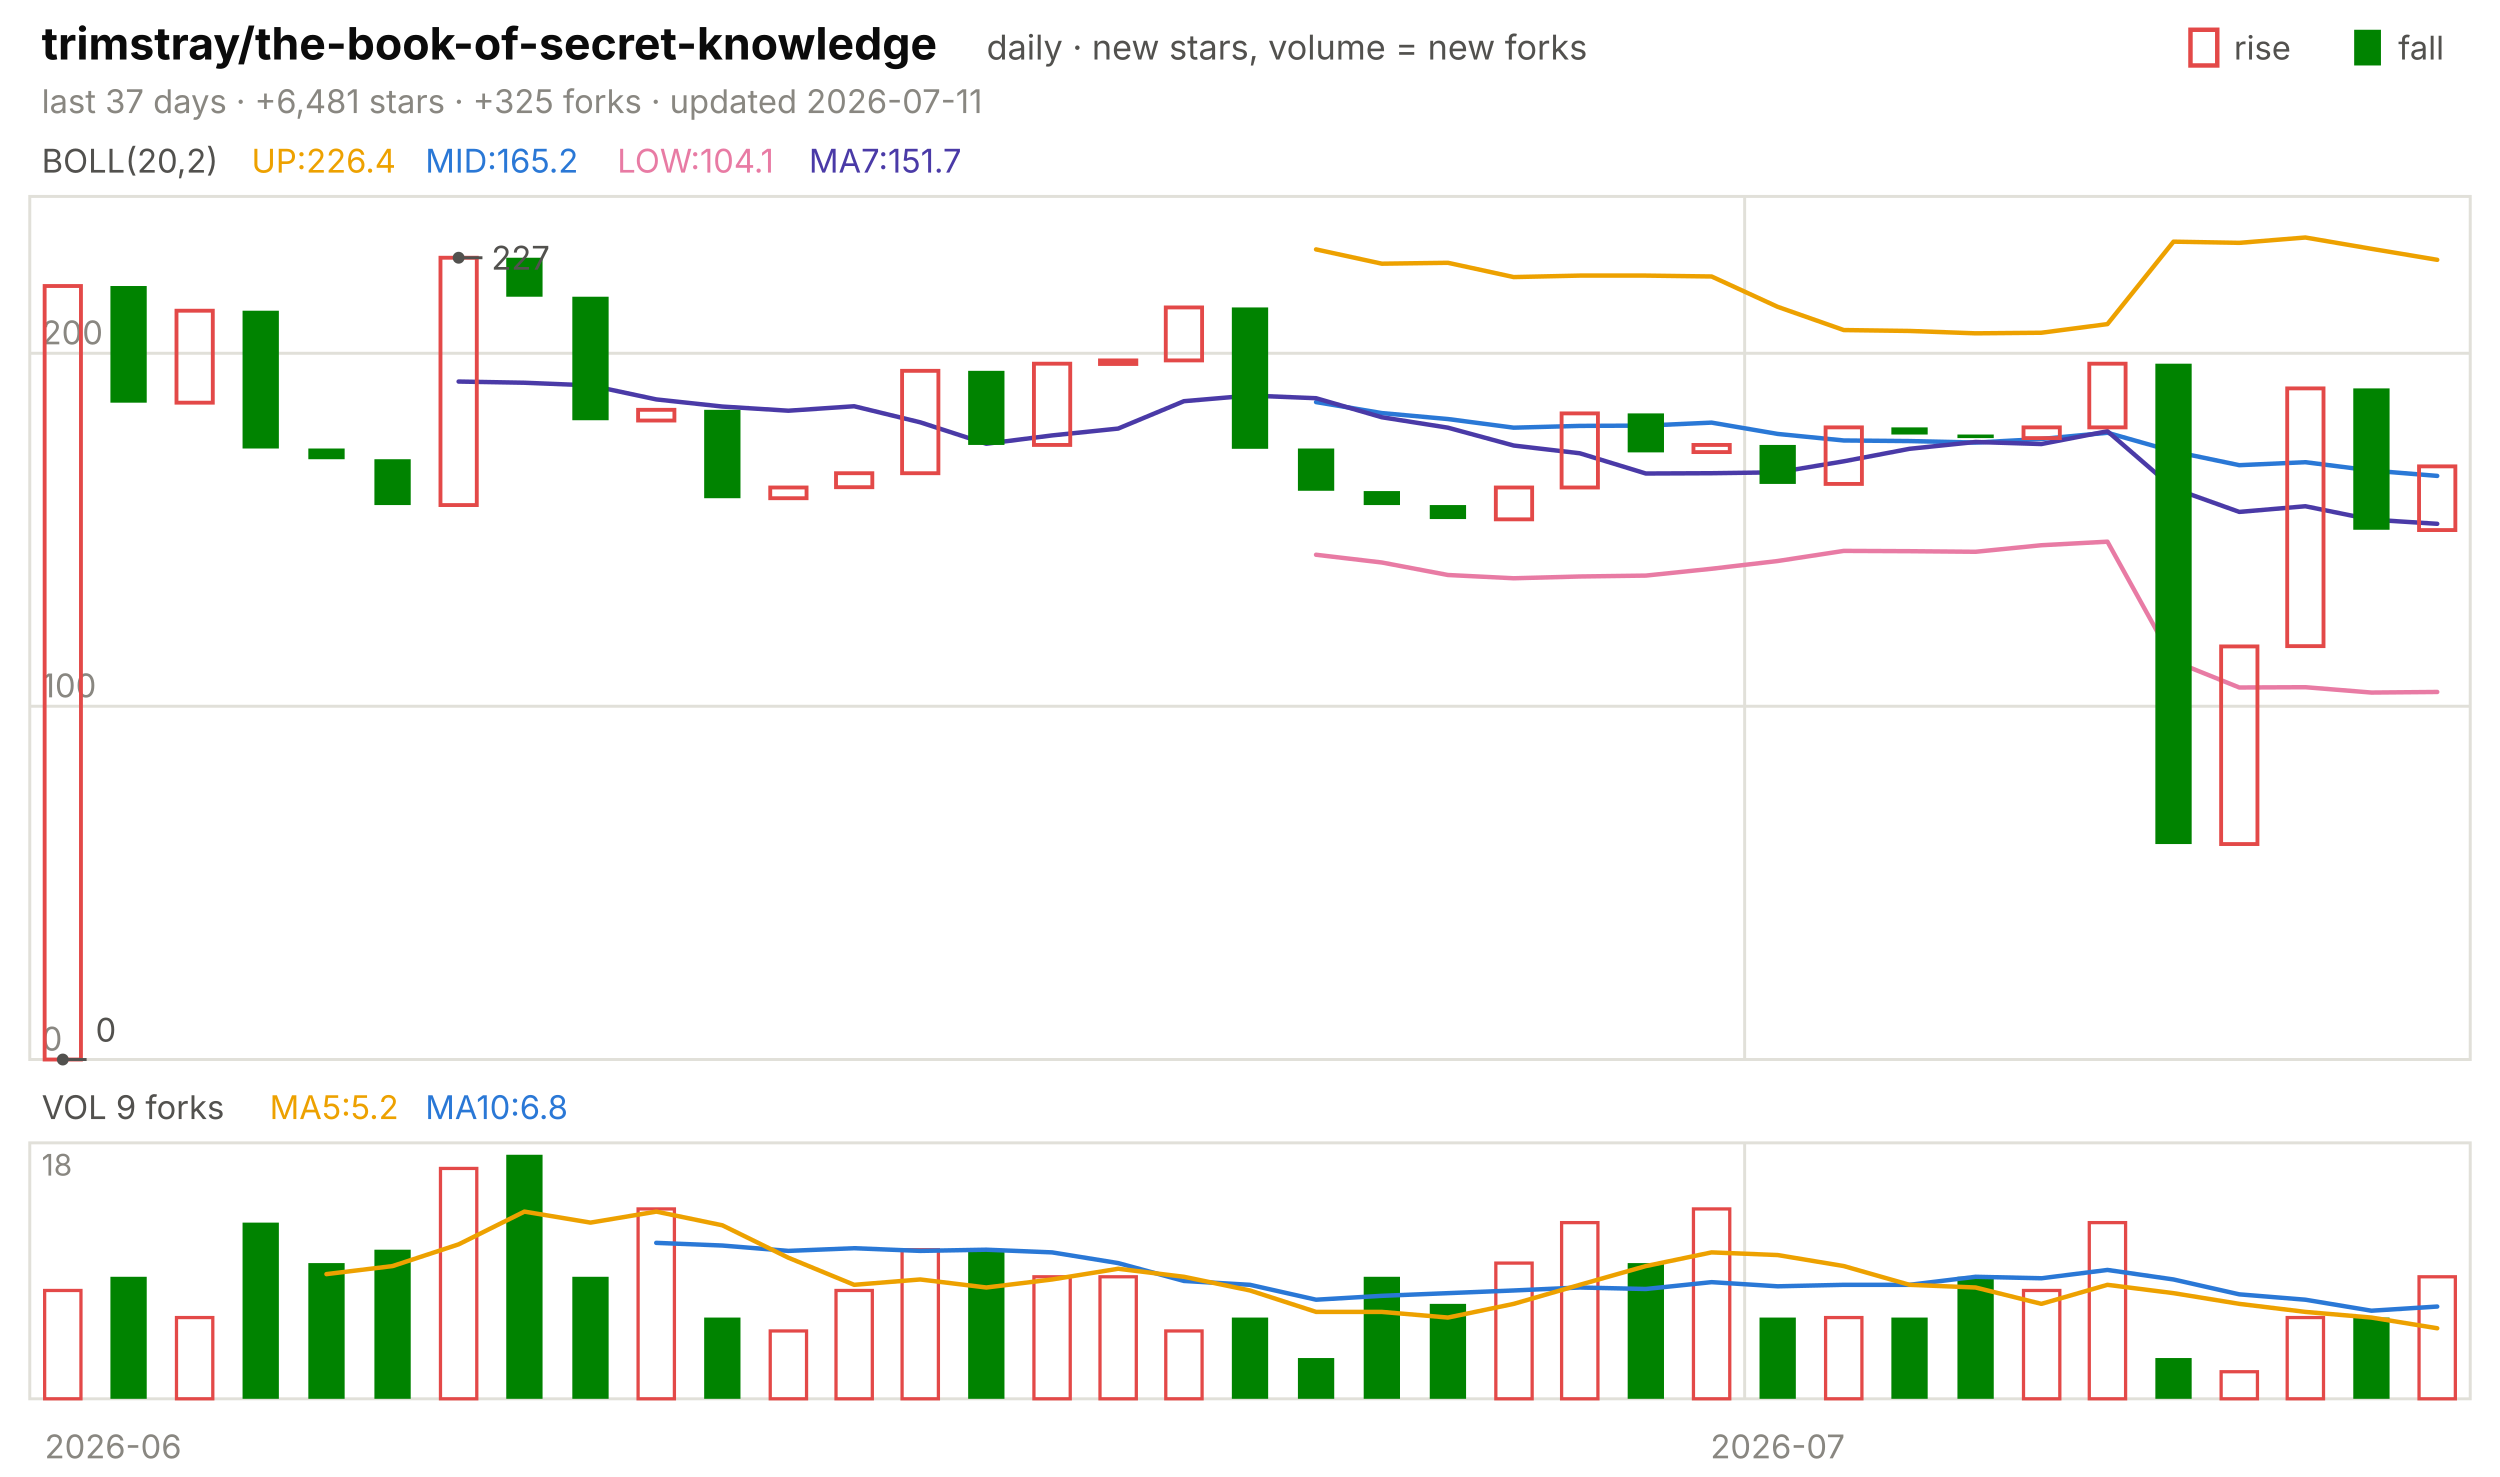
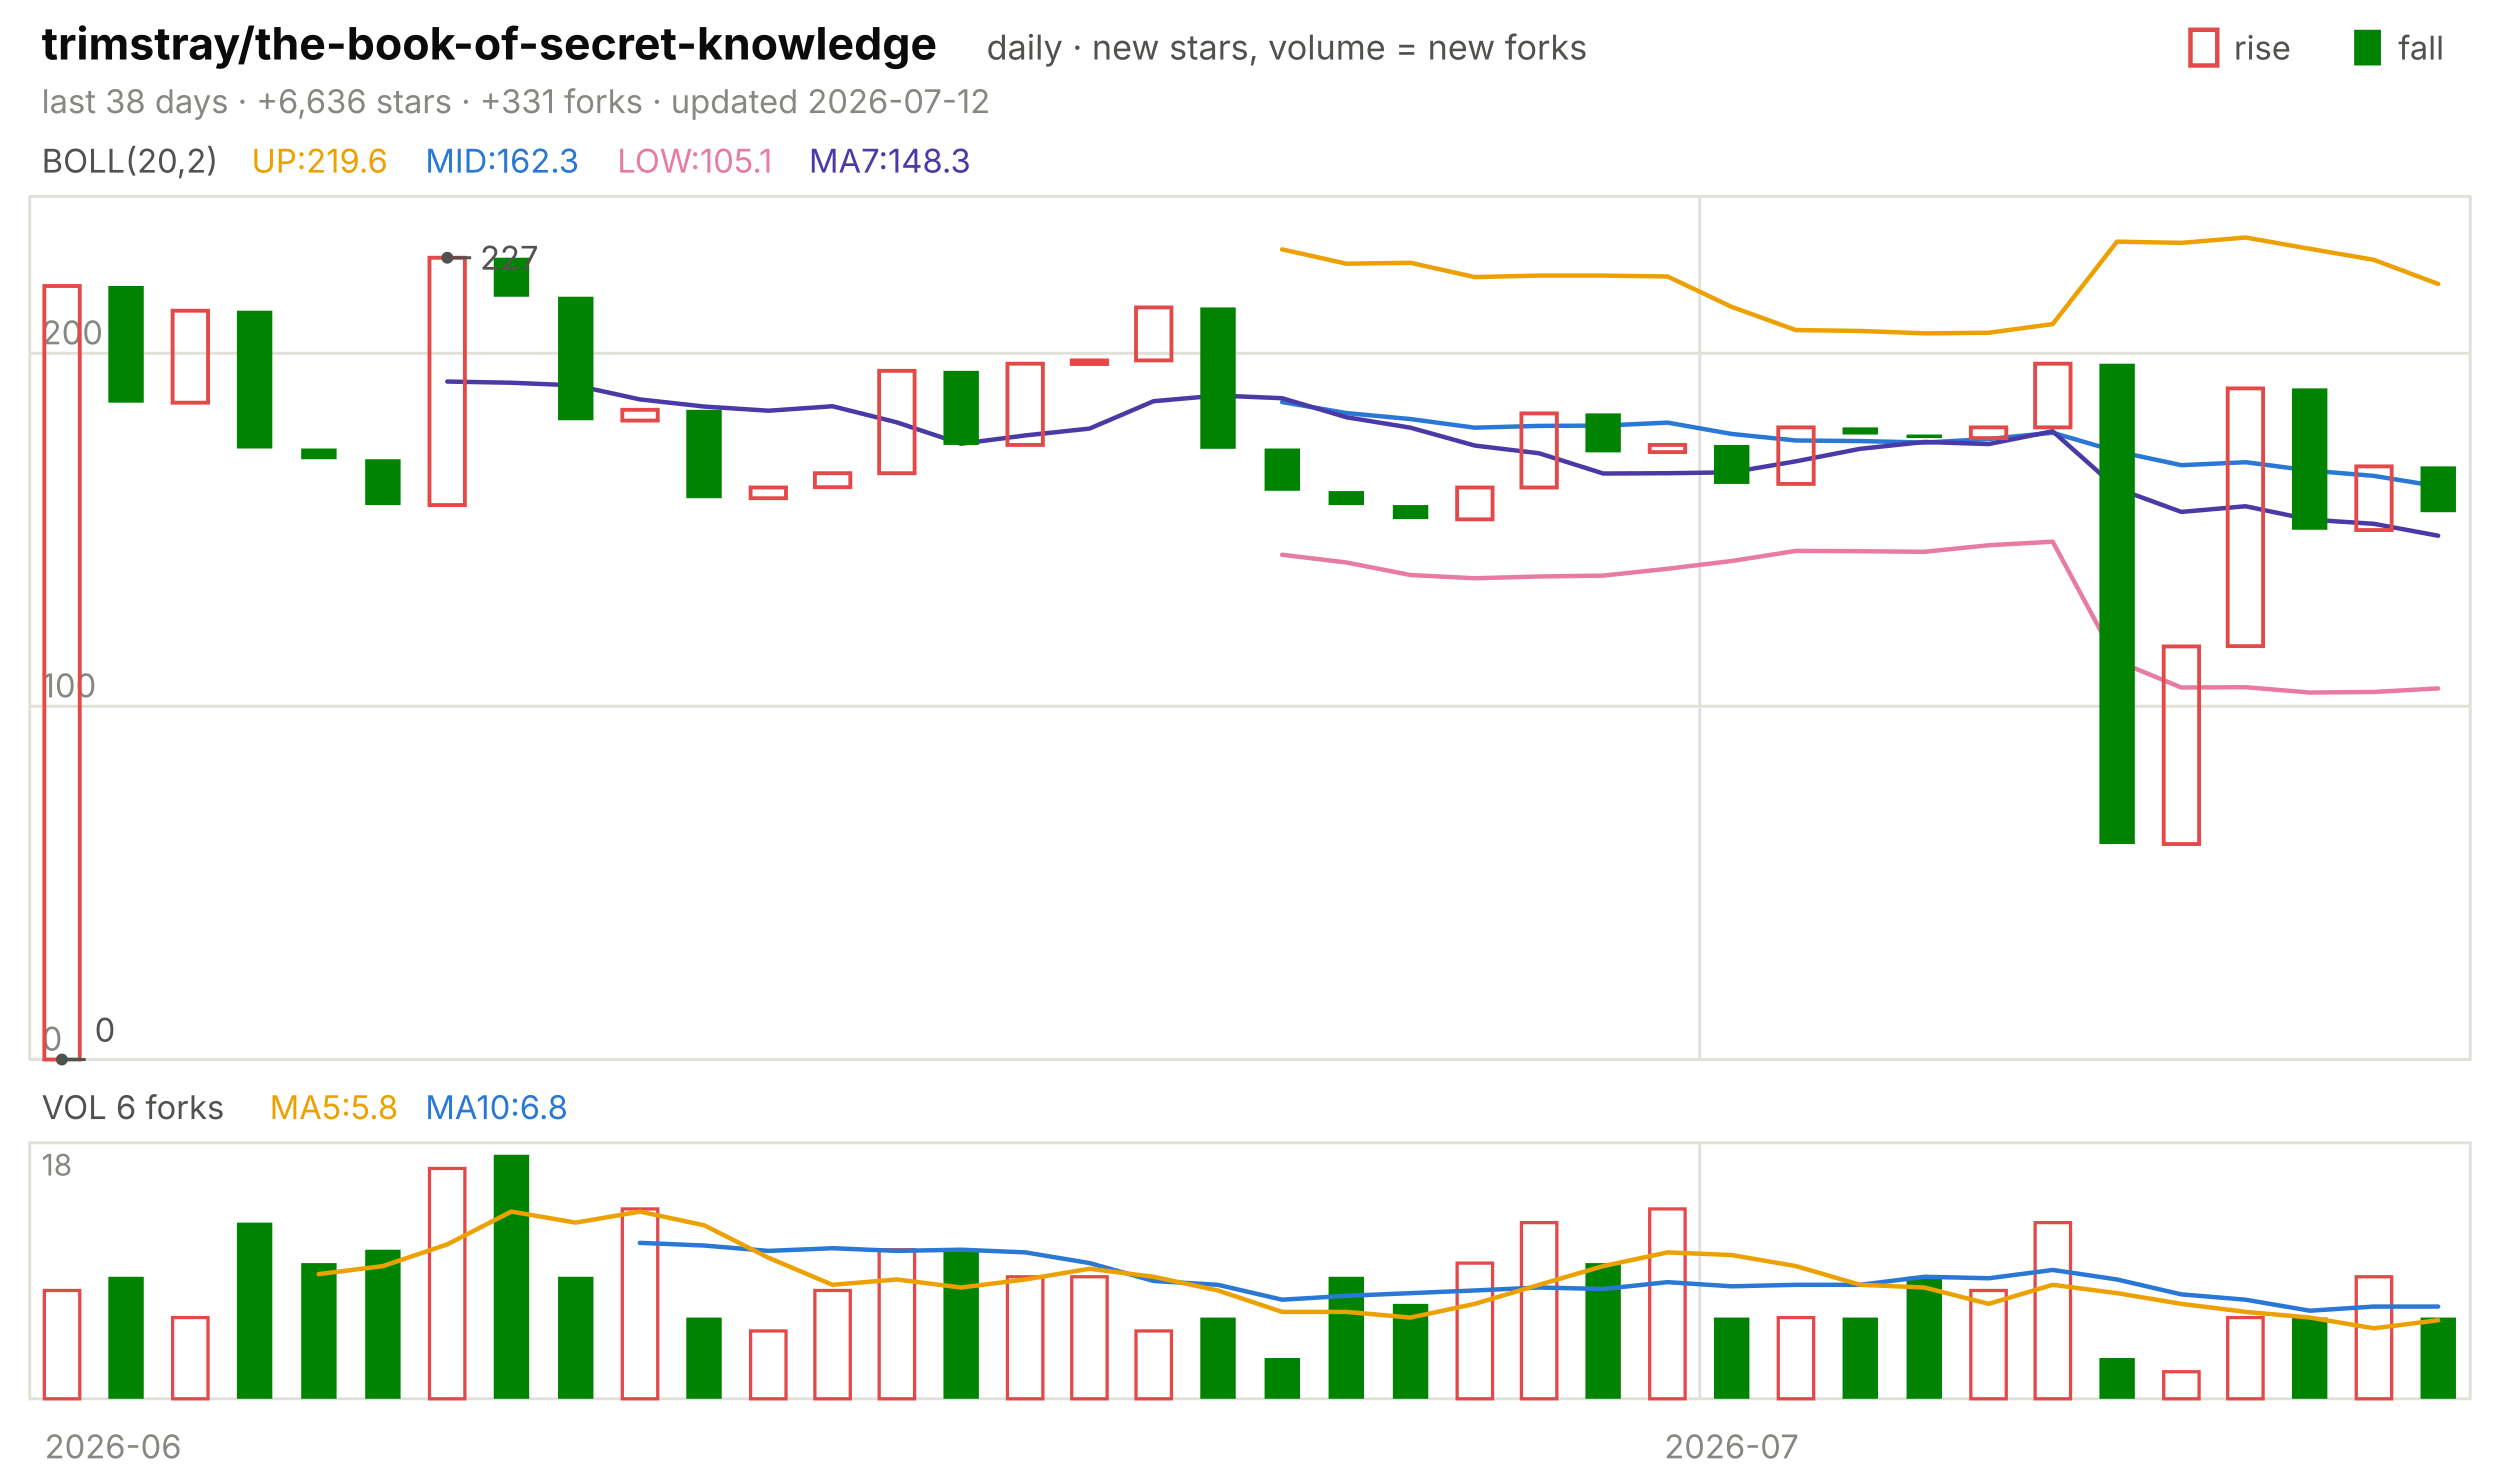
<svg xmlns="http://www.w3.org/2000/svg" viewBox="0 0 840 496" width="840" height="496" font-family="-apple-system,'Segoe UI',system-ui,sans-serif" role="img" aria-label="trimstray/the-book-of-secret-knowledge candlestick chart">
  <text x="14.0" y="20.0" font-size="15" fill="#0b0b0b" font-weight="650">trimstray/the-book-of-secret-knowledge</text>
  <text x="331.5" y="20.0" font-size="11.5" fill="#52514e">daily · new stars, volume = new forks</text>
  <text x="805.8" y="20.0" font-size="11.0" fill="#52514e">fall</text>
  <rect x="791" y="10" width="9" height="12" fill="#008300" />
  <text x="750.6" y="20.0" font-size="11.0" fill="#52514e">rise</text>
  <rect x="736" y="10" width="9" height="12" fill="none" stroke="#e34948" stroke-width="1.5" />
-   <text x="14.0" y="38.0" font-size="11.0" fill="#898781">last 37 days · +6,481 stars · +325 forks · updated 2026-07-11</text>
+   <text x="14.0" y="38.0" font-size="11.0" fill="#898781">last 38 days · +6,636 stars · +331 forks · updated 2026-07-12</text>
  <rect x="10" y="66" width="820" height="290" fill="none" stroke="#e1e0d9" />
  <rect x="10" y="384" width="820" height="86" fill="none" stroke="#e1e0d9" />
  <text x="38.0" y="490.0" font-size="11.0" fill="#898781" text-anchor="middle">2026-06</text>
-   <line x1="586.2" y1="66.0" x2="586.2" y2="356.0" stroke="#e1e0d9" stroke-width="1.0" />
-   <line x1="586.2" y1="384.0" x2="586.2" y2="470.0" stroke="#e1e0d9" stroke-width="1.0" />
-   <text x="597.3" y="490.0" font-size="11.0" fill="#898781" text-anchor="middle">2026-07</text>
+   <line x1="571.1" y1="66.0" x2="571.1" y2="356.0" stroke="#e1e0d9" stroke-width="1.0" />
+   <line x1="571.1" y1="384.0" x2="571.1" y2="470.0" stroke="#e1e0d9" stroke-width="1.0" />
+   <text x="581.8" y="490.0" font-size="11.0" fill="#898781" text-anchor="middle">2026-07</text>
  <text x="14.0" y="58.0" font-size="11.0" fill="#52514e">BOLL(20,2)</text>
-   <text x="84.5" y="58.0" font-size="11.0" fill="#eda100">UP:226.4</text>
-   <text x="142.9" y="58.0" font-size="11.0" fill="#2a78d6">MID:165.2</text>
-   <text x="207.4" y="58.0" font-size="11.0" fill="#e87ba4">LOW:104.1</text>
-   <text x="271.8" y="58.0" font-size="11.0" fill="#4a3aa7">MA7:151.7</text>
+   <text x="84.5" y="58.0" font-size="11.0" fill="#eda100">UP:219.6</text>
+   <text x="142.9" y="58.0" font-size="11.0" fill="#2a78d6">MID:162.3</text>
+   <text x="207.4" y="58.0" font-size="11.0" fill="#e87ba4">LOW:105.1</text>
+   <text x="271.8" y="58.0" font-size="11.0" fill="#4a3aa7">MA7:148.3</text>
  <line x1="10.0" y1="356.0" x2="830.0" y2="356.0" stroke="#e1e0d9" stroke-width="1.0" />
  <text x="14.0" y="353.0" font-size="11.0" fill="#898781">0</text>
  <line x1="10.0" y1="237.3" x2="830.0" y2="237.3" stroke="#e1e0d9" stroke-width="1.0" />
  <text x="14.0" y="234.3" font-size="11.0" fill="#898781">100</text>
  <line x1="10.0" y1="118.7" x2="830.0" y2="118.7" stroke="#e1e0d9" stroke-width="1.0" />
  <text x="14.0" y="115.7" font-size="11.0" fill="#898781">200</text>
-   <polyline points="442.2,83.8 464.3,88.6 486.5,88.3 508.6,93.1 530.8,92.6 553.0,92.6 575.1,92.9 597.3,103.1 619.5,110.9 641.6,111.2 663.8,112.0 685.9,111.8 708.1,108.9 730.3,81.2 752.4,81.6 774.6,79.8 796.8,83.6 818.9,87.3" fill="none" stroke="#eda100" stroke-width="1.5" stroke-linejoin="round" stroke-linecap="round" />
-   <polyline points="442.2,135.1 464.3,138.8 486.5,140.8 508.6,143.7 530.8,143.1 553.0,143.0 575.1,142.0 597.3,145.8 619.5,148.0 641.6,148.2 663.8,148.7 685.9,147.5 708.1,145.4 730.3,151.7 752.4,156.3 774.6,155.3 796.8,158.1 818.9,159.9" fill="none" stroke="#2a78d6" stroke-width="1.5" stroke-linejoin="round" stroke-linecap="round" />
-   <polyline points="442.2,186.4 464.3,189.0 486.5,193.2 508.6,194.3 530.8,193.7 553.0,193.4 575.1,191.1 597.3,188.5 619.5,185.1 641.6,185.2 663.8,185.4 685.9,183.2 708.1,182.0 730.3,222.1 752.4,231.0 774.6,230.9 796.8,232.7 818.9,232.5" fill="none" stroke="#e87ba4" stroke-width="1.5" stroke-linejoin="round" stroke-linecap="round" />
-   <polyline points="154.1,128.2 176.2,128.6 198.4,129.5 220.5,134.2 242.7,136.6 264.9,138.0 287.0,136.5 309.2,141.9 331.4,149.1 353.5,146.3 375.7,144.0 397.8,134.8 420.0,132.9 442.2,133.8 464.3,140.2 486.5,143.7 508.6,149.7 530.8,152.3 553.0,159.1 575.1,159.0 597.3,158.7 619.5,155.0 641.6,150.8 663.8,148.5 685.9,149.2 708.1,144.9 730.3,164.1 752.4,172.0 774.6,170.1 796.8,174.6 818.9,176.0" fill="none" stroke="#4a3aa7" stroke-width="1.5" stroke-linejoin="round" stroke-linecap="round" />
-   <rect x="15.0" y="96.1" width="12.2" height="259.9" fill="none" stroke="#e34948" stroke-width="1.3" />
-   <rect x="37.1" y="96.1" width="12.2" height="39.2" fill="#008300" />
-   <rect x="59.3" y="104.4" width="12.2" height="30.9" fill="none" stroke="#e34948" stroke-width="1.3" />
-   <rect x="81.5" y="104.4" width="12.2" height="46.3" fill="#008300" />
-   <rect x="103.6" y="150.7" width="12.2" height="3.6" fill="#008300" />
-   <rect x="125.8" y="154.3" width="12.2" height="15.4" fill="#008300" />
-   <rect x="148.0" y="86.6" width="12.2" height="83.1" fill="none" stroke="#e34948" stroke-width="1.3" />
-   <rect x="170.1" y="86.6" width="12.2" height="13.1" fill="#008300" />
-   <rect x="192.3" y="99.7" width="12.2" height="41.5" fill="#008300" />
-   <rect x="214.4" y="137.7" width="12.2" height="3.6" fill="none" stroke="#e34948" stroke-width="1.3" />
-   <rect x="236.6" y="137.7" width="12.2" height="29.7" fill="#008300" />
-   <rect x="258.8" y="163.8" width="12.2" height="3.6" fill="none" stroke="#e34948" stroke-width="1.3" />
-   <rect x="280.9" y="159.0" width="12.2" height="4.7" fill="none" stroke="#e34948" stroke-width="1.3" />
-   <rect x="303.1" y="124.6" width="12.2" height="34.4" fill="none" stroke="#e34948" stroke-width="1.3" />
-   <rect x="325.3" y="124.6" width="12.2" height="24.9" fill="#008300" />
-   <rect x="347.4" y="122.2" width="12.2" height="27.3" fill="none" stroke="#e34948" stroke-width="1.3" />
-   <rect x="369.6" y="121.1" width="12.2" height="1.2" fill="none" stroke="#e34948" stroke-width="1.3" />
-   <rect x="391.7" y="103.3" width="12.2" height="17.8" fill="none" stroke="#e34948" stroke-width="1.3" />
-   <rect x="413.9" y="103.3" width="12.2" height="47.5" fill="#008300" />
-   <rect x="436.1" y="150.7" width="12.2" height="14.2" fill="#008300" />
-   <rect x="458.2" y="165.0" width="12.2" height="4.7" fill="#008300" />
-   <rect x="480.4" y="169.7" width="12.2" height="4.7" fill="#008300" />
-   <rect x="502.6" y="163.8" width="12.2" height="10.7" fill="none" stroke="#e34948" stroke-width="1.3" />
-   <rect x="524.7" y="138.9" width="12.2" height="24.9" fill="none" stroke="#e34948" stroke-width="1.3" />
-   <rect x="546.9" y="138.9" width="12.2" height="13.1" fill="#008300" />
-   <rect x="569.0" y="149.5" width="12.2" height="2.4" fill="none" stroke="#e34948" stroke-width="1.3" />
-   <rect x="591.2" y="149.5" width="12.2" height="13.1" fill="#008300" />
-   <rect x="613.4" y="143.6" width="12.2" height="19.0" fill="none" stroke="#e34948" stroke-width="1.3" />
-   <rect x="635.5" y="143.6" width="12.2" height="2.4" fill="#008300" />
-   <rect x="657.7" y="146.0" width="12.2" height="1.2" fill="#008300" />
-   <rect x="679.9" y="143.6" width="12.2" height="3.6" fill="none" stroke="#e34948" stroke-width="1.3" />
-   <rect x="702.0" y="122.2" width="12.2" height="21.4" fill="none" stroke="#e34948" stroke-width="1.3" />
-   <rect x="724.2" y="122.2" width="12.2" height="161.4" fill="#008300" />
-   <rect x="746.3" y="217.2" width="12.2" height="66.4" fill="none" stroke="#e34948" stroke-width="1.3" />
-   <rect x="768.5" y="130.5" width="12.2" height="86.6" fill="none" stroke="#e34948" stroke-width="1.3" />
-   <rect x="790.7" y="130.5" width="12.2" height="47.5" fill="#008300" />
-   <rect x="812.8" y="156.7" width="12.2" height="21.4" fill="none" stroke="#e34948" stroke-width="1.3" />
-   <circle cx="154.1" cy="86.6" r="2" fill="#52514e" />
-   <line x1="154.1" y1="86.6" x2="162.1" y2="86.6" stroke="#52514e" stroke-width="1.0" />
-   <text x="165.1" y="90.6" font-size="11.0" fill="#52514e">227</text>
-   <circle cx="21.1" cy="356.0" r="2" fill="#52514e" />
-   <line x1="21.1" y1="356.0" x2="29.1" y2="356.0" stroke="#52514e" stroke-width="1.0" />
-   <text x="32.1" y="350.0" font-size="11.0" fill="#52514e">0</text>
-   <text x="14.0" y="376.0" font-size="11.0" fill="#52514e">VOL 9 forks</text>
-   <text x="90.6" y="376.0" font-size="11.0" fill="#eda100">MA5:5.2</text>
+   <polyline points="430.8,83.8 452.4,88.6 473.9,88.3 495.5,93.1 517.1,92.6 538.7,92.6 560.3,92.9 581.8,103.1 603.4,110.9 625.0,111.2 646.6,112.0 668.2,111.8 689.7,108.9 711.3,81.2 732.9,81.6 754.5,79.8 776.1,83.6 797.6,87.3 819.2,95.4" fill="none" stroke="#eda100" stroke-width="1.5" stroke-linejoin="round" stroke-linecap="round" />
+   <polyline points="430.8,135.1 452.4,138.8 473.9,140.8 495.5,143.7 517.1,143.1 538.7,143.0 560.3,142.0 581.8,145.8 603.4,148.0 625.0,148.2 646.6,148.7 668.2,147.5 689.7,145.4 711.3,151.7 732.9,156.3 754.5,155.3 776.1,158.1 797.6,159.9 819.2,163.4" fill="none" stroke="#2a78d6" stroke-width="1.5" stroke-linejoin="round" stroke-linecap="round" />
+   <polyline points="430.8,186.4 452.4,189.0 473.9,193.2 495.5,194.3 517.1,193.7 538.7,193.4 560.3,191.1 581.8,188.5 603.4,185.1 625.0,185.2 646.6,185.4 668.2,183.2 689.7,182.0 711.3,222.1 732.9,231.0 754.5,230.9 776.1,232.7 797.6,232.5 819.2,231.3" fill="none" stroke="#e87ba4" stroke-width="1.5" stroke-linejoin="round" stroke-linecap="round" />
+   <polyline points="150.3,128.2 171.8,128.6 193.4,129.5 215.0,134.2 236.6,136.6 258.2,138.0 279.7,136.5 301.3,141.9 322.9,149.1 344.5,146.3 366.1,144.0 387.6,134.8 409.2,132.9 430.8,133.8 452.4,140.2 473.9,143.7 495.5,149.7 517.1,152.3 538.7,159.1 560.3,159.0 581.8,158.7 603.4,155.0 625.0,150.8 646.6,148.5 668.2,149.2 689.7,144.9 711.3,164.1 732.9,172.0 754.5,170.1 776.1,174.6 797.6,176.0 819.2,180.0" fill="none" stroke="#4a3aa7" stroke-width="1.5" stroke-linejoin="round" stroke-linecap="round" />
+   <rect x="14.9" y="96.1" width="11.9" height="259.9" fill="none" stroke="#e34948" stroke-width="1.3" />
+   <rect x="36.4" y="96.1" width="11.9" height="39.2" fill="#008300" />
+   <rect x="58.0" y="104.4" width="11.9" height="30.9" fill="none" stroke="#e34948" stroke-width="1.3" />
+   <rect x="79.6" y="104.4" width="11.9" height="46.3" fill="#008300" />
+   <rect x="101.2" y="150.7" width="11.9" height="3.6" fill="#008300" />
+   <rect x="122.7" y="154.3" width="11.9" height="15.4" fill="#008300" />
+   <rect x="144.3" y="86.6" width="11.9" height="83.1" fill="none" stroke="#e34948" stroke-width="1.3" />
+   <rect x="165.9" y="86.6" width="11.9" height="13.1" fill="#008300" />
+   <rect x="187.5" y="99.7" width="11.9" height="41.5" fill="#008300" />
+   <rect x="209.1" y="137.7" width="11.9" height="3.6" fill="none" stroke="#e34948" stroke-width="1.3" />
+   <rect x="230.6" y="137.7" width="11.9" height="29.7" fill="#008300" />
+   <rect x="252.2" y="163.8" width="11.9" height="3.6" fill="none" stroke="#e34948" stroke-width="1.3" />
+   <rect x="273.8" y="159.0" width="11.9" height="4.7" fill="none" stroke="#e34948" stroke-width="1.3" />
+   <rect x="295.4" y="124.6" width="11.9" height="34.4" fill="none" stroke="#e34948" stroke-width="1.3" />
+   <rect x="317.0" y="124.6" width="11.9" height="24.9" fill="#008300" />
+   <rect x="338.5" y="122.2" width="11.9" height="27.3" fill="none" stroke="#e34948" stroke-width="1.3" />
+   <rect x="360.1" y="121.1" width="11.9" height="1.2" fill="none" stroke="#e34948" stroke-width="1.3" />
+   <rect x="381.7" y="103.3" width="11.9" height="17.8" fill="none" stroke="#e34948" stroke-width="1.3" />
+   <rect x="403.3" y="103.3" width="11.9" height="47.5" fill="#008300" />
+   <rect x="424.9" y="150.7" width="11.9" height="14.2" fill="#008300" />
+   <rect x="446.4" y="165.0" width="11.9" height="4.7" fill="#008300" />
+   <rect x="468.0" y="169.7" width="11.9" height="4.7" fill="#008300" />
+   <rect x="489.6" y="163.8" width="11.9" height="10.7" fill="none" stroke="#e34948" stroke-width="1.3" />
+   <rect x="511.2" y="138.9" width="11.9" height="24.9" fill="none" stroke="#e34948" stroke-width="1.3" />
+   <rect x="532.7" y="138.9" width="11.9" height="13.1" fill="#008300" />
+   <rect x="554.3" y="149.5" width="11.9" height="2.4" fill="none" stroke="#e34948" stroke-width="1.3" />
+   <rect x="575.9" y="149.5" width="11.9" height="13.1" fill="#008300" />
+   <rect x="597.5" y="143.6" width="11.9" height="19.0" fill="none" stroke="#e34948" stroke-width="1.3" />
+   <rect x="619.1" y="143.6" width="11.9" height="2.4" fill="#008300" />
+   <rect x="640.6" y="146.0" width="11.9" height="1.2" fill="#008300" />
+   <rect x="662.2" y="143.6" width="11.9" height="3.6" fill="none" stroke="#e34948" stroke-width="1.3" />
+   <rect x="683.8" y="122.2" width="11.9" height="21.4" fill="none" stroke="#e34948" stroke-width="1.3" />
+   <rect x="705.4" y="122.2" width="11.9" height="161.4" fill="#008300" />
+   <rect x="727.0" y="217.2" width="11.9" height="66.4" fill="none" stroke="#e34948" stroke-width="1.3" />
+   <rect x="748.5" y="130.5" width="11.9" height="86.6" fill="none" stroke="#e34948" stroke-width="1.3" />
+   <rect x="770.1" y="130.5" width="11.9" height="47.5" fill="#008300" />
+   <rect x="791.7" y="156.7" width="11.9" height="21.4" fill="none" stroke="#e34948" stroke-width="1.3" />
+   <rect x="813.3" y="156.7" width="11.9" height="15.4" fill="#008300" />
+   <circle cx="150.3" cy="86.6" r="2" fill="#52514e" />
+   <line x1="150.3" y1="86.6" x2="158.3" y2="86.6" stroke="#52514e" stroke-width="1.0" />
+   <text x="161.3" y="90.6" font-size="11.0" fill="#52514e">227</text>
+   <circle cx="20.8" cy="356.0" r="2" fill="#52514e" />
+   <line x1="20.8" y1="356.0" x2="28.8" y2="356.0" stroke="#52514e" stroke-width="1.0" />
+   <text x="31.8" y="350.0" font-size="11.0" fill="#52514e">0</text>
+   <text x="14.0" y="376.0" font-size="11.0" fill="#52514e">VOL 6 forks</text>
+   <text x="90.6" y="376.0" font-size="11.0" fill="#eda100">MA5:5.8</text>
  <text x="142.9" y="376.0" font-size="11.0" fill="#2a78d6">MA10:6.8</text>
  <text x="14.0" y="395.0" font-size="10" fill="#898781">18</text>
-   <rect x="15.0" y="433.6" width="12.2" height="36.4" fill="none" stroke="#e34948" stroke-width="1.1" />
-   <rect x="37.1" y="429.0" width="12.2" height="41.0" fill="#008300" />
-   <rect x="59.3" y="442.7" width="12.2" height="27.3" fill="none" stroke="#e34948" stroke-width="1.1" />
-   <rect x="81.5" y="410.8" width="12.2" height="59.2" fill="#008300" />
-   <rect x="103.6" y="424.4" width="12.2" height="45.6" fill="#008300" />
-   <rect x="125.8" y="419.9" width="12.2" height="50.1" fill="#008300" />
-   <rect x="148.0" y="392.6" width="12.2" height="77.4" fill="none" stroke="#e34948" stroke-width="1.1" />
-   <rect x="170.1" y="388.0" width="12.2" height="82.0" fill="#008300" />
-   <rect x="192.3" y="429.0" width="12.2" height="41.0" fill="#008300" />
-   <rect x="214.4" y="406.2" width="12.2" height="63.8" fill="none" stroke="#e34948" stroke-width="1.1" />
-   <rect x="236.6" y="442.7" width="12.2" height="27.3" fill="#008300" />
-   <rect x="258.8" y="447.2" width="12.2" height="22.8" fill="none" stroke="#e34948" stroke-width="1.1" />
-   <rect x="280.9" y="433.6" width="12.2" height="36.4" fill="none" stroke="#e34948" stroke-width="1.1" />
-   <rect x="303.1" y="419.9" width="12.2" height="50.1" fill="none" stroke="#e34948" stroke-width="1.1" />
-   <rect x="325.3" y="419.9" width="12.2" height="50.1" fill="#008300" />
-   <rect x="347.4" y="429.0" width="12.2" height="41.0" fill="none" stroke="#e34948" stroke-width="1.1" />
-   <rect x="369.6" y="429.0" width="12.2" height="41.0" fill="none" stroke="#e34948" stroke-width="1.1" />
-   <rect x="391.7" y="447.2" width="12.2" height="22.8" fill="none" stroke="#e34948" stroke-width="1.1" />
-   <rect x="413.9" y="442.7" width="12.2" height="27.3" fill="#008300" />
-   <rect x="436.1" y="456.3" width="12.2" height="13.7" fill="#008300" />
-   <rect x="458.2" y="429.0" width="12.2" height="41.0" fill="#008300" />
-   <rect x="480.4" y="438.1" width="12.2" height="31.9" fill="#008300" />
-   <rect x="502.6" y="424.4" width="12.2" height="45.6" fill="none" stroke="#e34948" stroke-width="1.1" />
-   <rect x="524.7" y="410.8" width="12.2" height="59.2" fill="none" stroke="#e34948" stroke-width="1.1" />
-   <rect x="546.9" y="424.4" width="12.2" height="45.6" fill="#008300" />
-   <rect x="569.0" y="406.2" width="12.2" height="63.8" fill="none" stroke="#e34948" stroke-width="1.1" />
-   <rect x="591.2" y="442.7" width="12.2" height="27.3" fill="#008300" />
-   <rect x="613.4" y="442.7" width="12.2" height="27.3" fill="none" stroke="#e34948" stroke-width="1.1" />
-   <rect x="635.5" y="442.7" width="12.2" height="27.3" fill="#008300" />
-   <rect x="657.7" y="429.0" width="12.2" height="41.0" fill="#008300" />
-   <rect x="679.9" y="433.6" width="12.2" height="36.4" fill="none" stroke="#e34948" stroke-width="1.1" />
-   <rect x="702.0" y="410.8" width="12.2" height="59.2" fill="none" stroke="#e34948" stroke-width="1.1" />
-   <rect x="724.2" y="456.3" width="12.2" height="13.7" fill="#008300" />
-   <rect x="746.3" y="460.9" width="12.2" height="9.1" fill="none" stroke="#e34948" stroke-width="1.1" />
-   <rect x="768.5" y="442.7" width="12.2" height="27.3" fill="none" stroke="#e34948" stroke-width="1.1" />
-   <rect x="790.7" y="442.7" width="12.2" height="27.3" fill="#008300" />
-   <rect x="812.8" y="429.0" width="12.2" height="41.0" fill="none" stroke="#e34948" stroke-width="1.1" />
-   <polyline points="220.5,417.6 242.7,418.5 264.9,420.3 287.0,419.4 309.2,420.3 331.4,419.9 353.5,420.8 375.7,424.4 397.8,430.4 420.0,431.7 442.2,436.7 464.3,435.4 486.5,434.5 508.6,433.6 530.8,432.6 553.0,433.1 575.1,430.8 597.3,432.2 619.5,431.7 641.6,431.7 663.8,429.0 685.9,429.5 708.1,426.7 730.3,429.9 752.4,434.9 774.6,436.7 796.8,440.4 818.9,439.0" fill="none" stroke="#2a78d6" stroke-width="1.5" stroke-linejoin="round" stroke-linecap="round" />
-   <polyline points="109.7,428.1 131.9,425.4 154.1,418.1 176.2,407.1 198.4,410.8 220.5,407.1 242.7,411.7 264.9,422.6 287.0,431.7 309.2,429.9 331.4,432.6 353.5,429.9 375.7,426.3 397.8,429.0 420.0,433.6 442.2,440.8 464.3,440.8 486.5,442.7 508.6,438.1 530.8,431.7 553.0,425.4 575.1,420.8 597.3,421.7 619.5,425.4 641.6,431.7 663.8,432.6 685.9,438.1 708.1,431.7 730.3,434.5 752.4,438.1 774.6,440.8 796.8,442.7 818.9,446.3" fill="none" stroke="#eda100" stroke-width="1.5" stroke-linejoin="round" stroke-linecap="round" />
+   <rect x="14.9" y="433.6" width="11.9" height="36.4" fill="none" stroke="#e34948" stroke-width="1.1" />
+   <rect x="36.4" y="429.0" width="11.9" height="41.0" fill="#008300" />
+   <rect x="58.0" y="442.7" width="11.9" height="27.3" fill="none" stroke="#e34948" stroke-width="1.1" />
+   <rect x="79.6" y="410.8" width="11.9" height="59.2" fill="#008300" />
+   <rect x="101.2" y="424.4" width="11.9" height="45.6" fill="#008300" />
+   <rect x="122.7" y="419.9" width="11.9" height="50.1" fill="#008300" />
+   <rect x="144.3" y="392.6" width="11.9" height="77.4" fill="none" stroke="#e34948" stroke-width="1.1" />
+   <rect x="165.9" y="388.0" width="11.9" height="82.0" fill="#008300" />
+   <rect x="187.5" y="429.0" width="11.9" height="41.0" fill="#008300" />
+   <rect x="209.1" y="406.2" width="11.9" height="63.8" fill="none" stroke="#e34948" stroke-width="1.1" />
+   <rect x="230.6" y="442.7" width="11.9" height="27.3" fill="#008300" />
+   <rect x="252.2" y="447.2" width="11.9" height="22.8" fill="none" stroke="#e34948" stroke-width="1.1" />
+   <rect x="273.8" y="433.6" width="11.9" height="36.4" fill="none" stroke="#e34948" stroke-width="1.1" />
+   <rect x="295.4" y="419.9" width="11.9" height="50.1" fill="none" stroke="#e34948" stroke-width="1.1" />
+   <rect x="317.0" y="419.9" width="11.9" height="50.1" fill="#008300" />
+   <rect x="338.5" y="429.0" width="11.9" height="41.0" fill="none" stroke="#e34948" stroke-width="1.1" />
+   <rect x="360.1" y="429.0" width="11.9" height="41.0" fill="none" stroke="#e34948" stroke-width="1.1" />
+   <rect x="381.7" y="447.2" width="11.9" height="22.8" fill="none" stroke="#e34948" stroke-width="1.1" />
+   <rect x="403.3" y="442.7" width="11.9" height="27.3" fill="#008300" />
+   <rect x="424.9" y="456.3" width="11.9" height="13.7" fill="#008300" />
+   <rect x="446.4" y="429.0" width="11.9" height="41.0" fill="#008300" />
+   <rect x="468.0" y="438.1" width="11.9" height="31.9" fill="#008300" />
+   <rect x="489.6" y="424.4" width="11.9" height="45.6" fill="none" stroke="#e34948" stroke-width="1.1" />
+   <rect x="511.2" y="410.8" width="11.9" height="59.2" fill="none" stroke="#e34948" stroke-width="1.1" />
+   <rect x="532.7" y="424.4" width="11.9" height="45.6" fill="#008300" />
+   <rect x="554.3" y="406.2" width="11.9" height="63.8" fill="none" stroke="#e34948" stroke-width="1.1" />
+   <rect x="575.9" y="442.7" width="11.9" height="27.3" fill="#008300" />
+   <rect x="597.5" y="442.7" width="11.9" height="27.3" fill="none" stroke="#e34948" stroke-width="1.1" />
+   <rect x="619.1" y="442.7" width="11.9" height="27.3" fill="#008300" />
+   <rect x="640.6" y="429.0" width="11.9" height="41.0" fill="#008300" />
+   <rect x="662.2" y="433.6" width="11.9" height="36.4" fill="none" stroke="#e34948" stroke-width="1.1" />
+   <rect x="683.8" y="410.8" width="11.9" height="59.2" fill="none" stroke="#e34948" stroke-width="1.1" />
+   <rect x="705.4" y="456.3" width="11.9" height="13.7" fill="#008300" />
+   <rect x="727.0" y="460.9" width="11.9" height="9.1" fill="none" stroke="#e34948" stroke-width="1.1" />
+   <rect x="748.5" y="442.7" width="11.9" height="27.3" fill="none" stroke="#e34948" stroke-width="1.1" />
+   <rect x="770.1" y="442.7" width="11.9" height="27.3" fill="#008300" />
+   <rect x="791.7" y="429.0" width="11.9" height="41.0" fill="none" stroke="#e34948" stroke-width="1.1" />
+   <rect x="813.3" y="442.7" width="11.9" height="27.3" fill="#008300" />
+   <polyline points="215.0,417.6 236.6,418.5 258.2,420.3 279.7,419.4 301.3,420.3 322.9,419.9 344.5,420.8 366.1,424.4 387.6,430.4 409.2,431.7 430.8,436.7 452.4,435.4 473.9,434.5 495.5,433.6 517.1,432.6 538.7,433.1 560.3,430.8 581.8,432.2 603.4,431.7 625.0,431.7 646.6,429.0 668.2,429.5 689.7,426.7 711.3,429.9 732.9,434.9 754.5,436.7 776.1,440.4 797.6,439.0 819.2,439.0" fill="none" stroke="#2a78d6" stroke-width="1.5" stroke-linejoin="round" stroke-linecap="round" />
+   <polyline points="107.1,428.1 128.7,425.4 150.3,418.1 171.8,407.1 193.4,410.8 215.0,407.1 236.6,411.7 258.2,422.6 279.7,431.7 301.3,429.9 322.9,432.6 344.5,429.9 366.1,426.3 387.6,429.0 409.2,433.6 430.8,440.8 452.4,440.8 473.9,442.7 495.5,438.1 517.1,431.7 538.7,425.4 560.3,420.8 581.8,421.7 603.4,425.4 625.0,431.7 646.6,432.6 668.2,438.1 689.7,431.7 711.3,434.5 732.9,438.1 754.5,440.8 776.1,442.7 797.6,446.3 819.2,443.6" fill="none" stroke="#eda100" stroke-width="1.5" stroke-linejoin="round" stroke-linecap="round" />
</svg>
